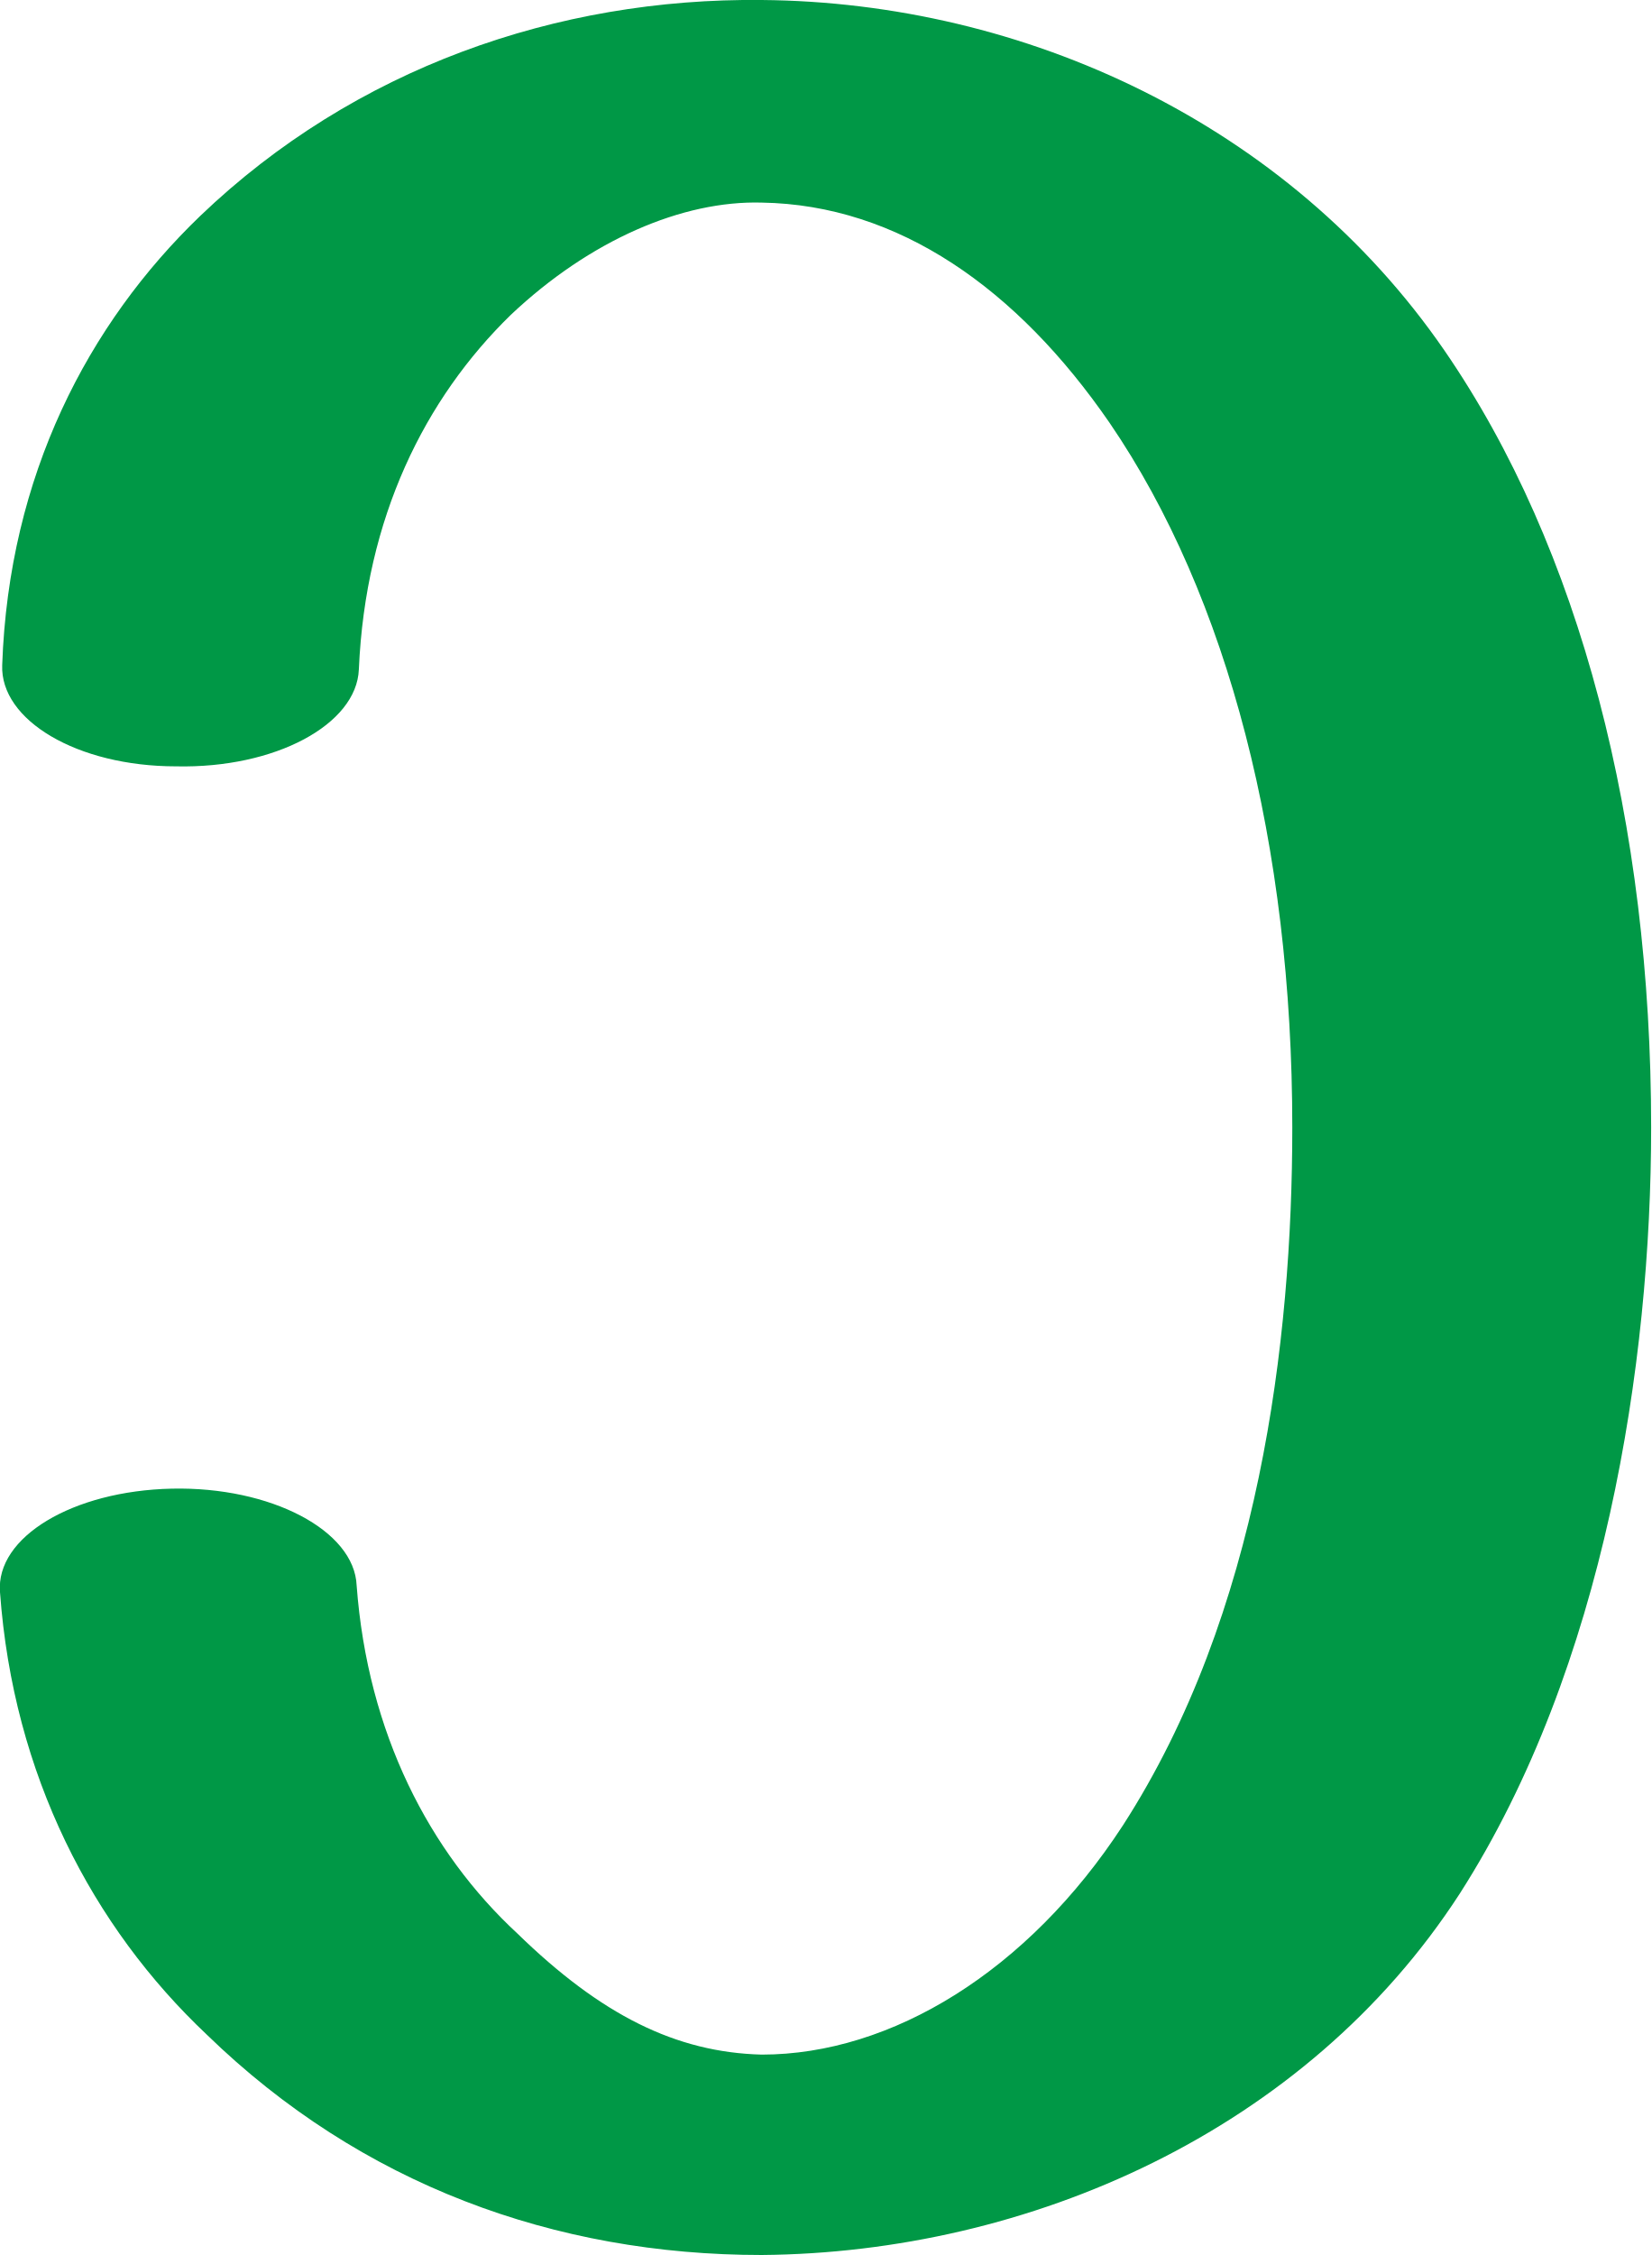
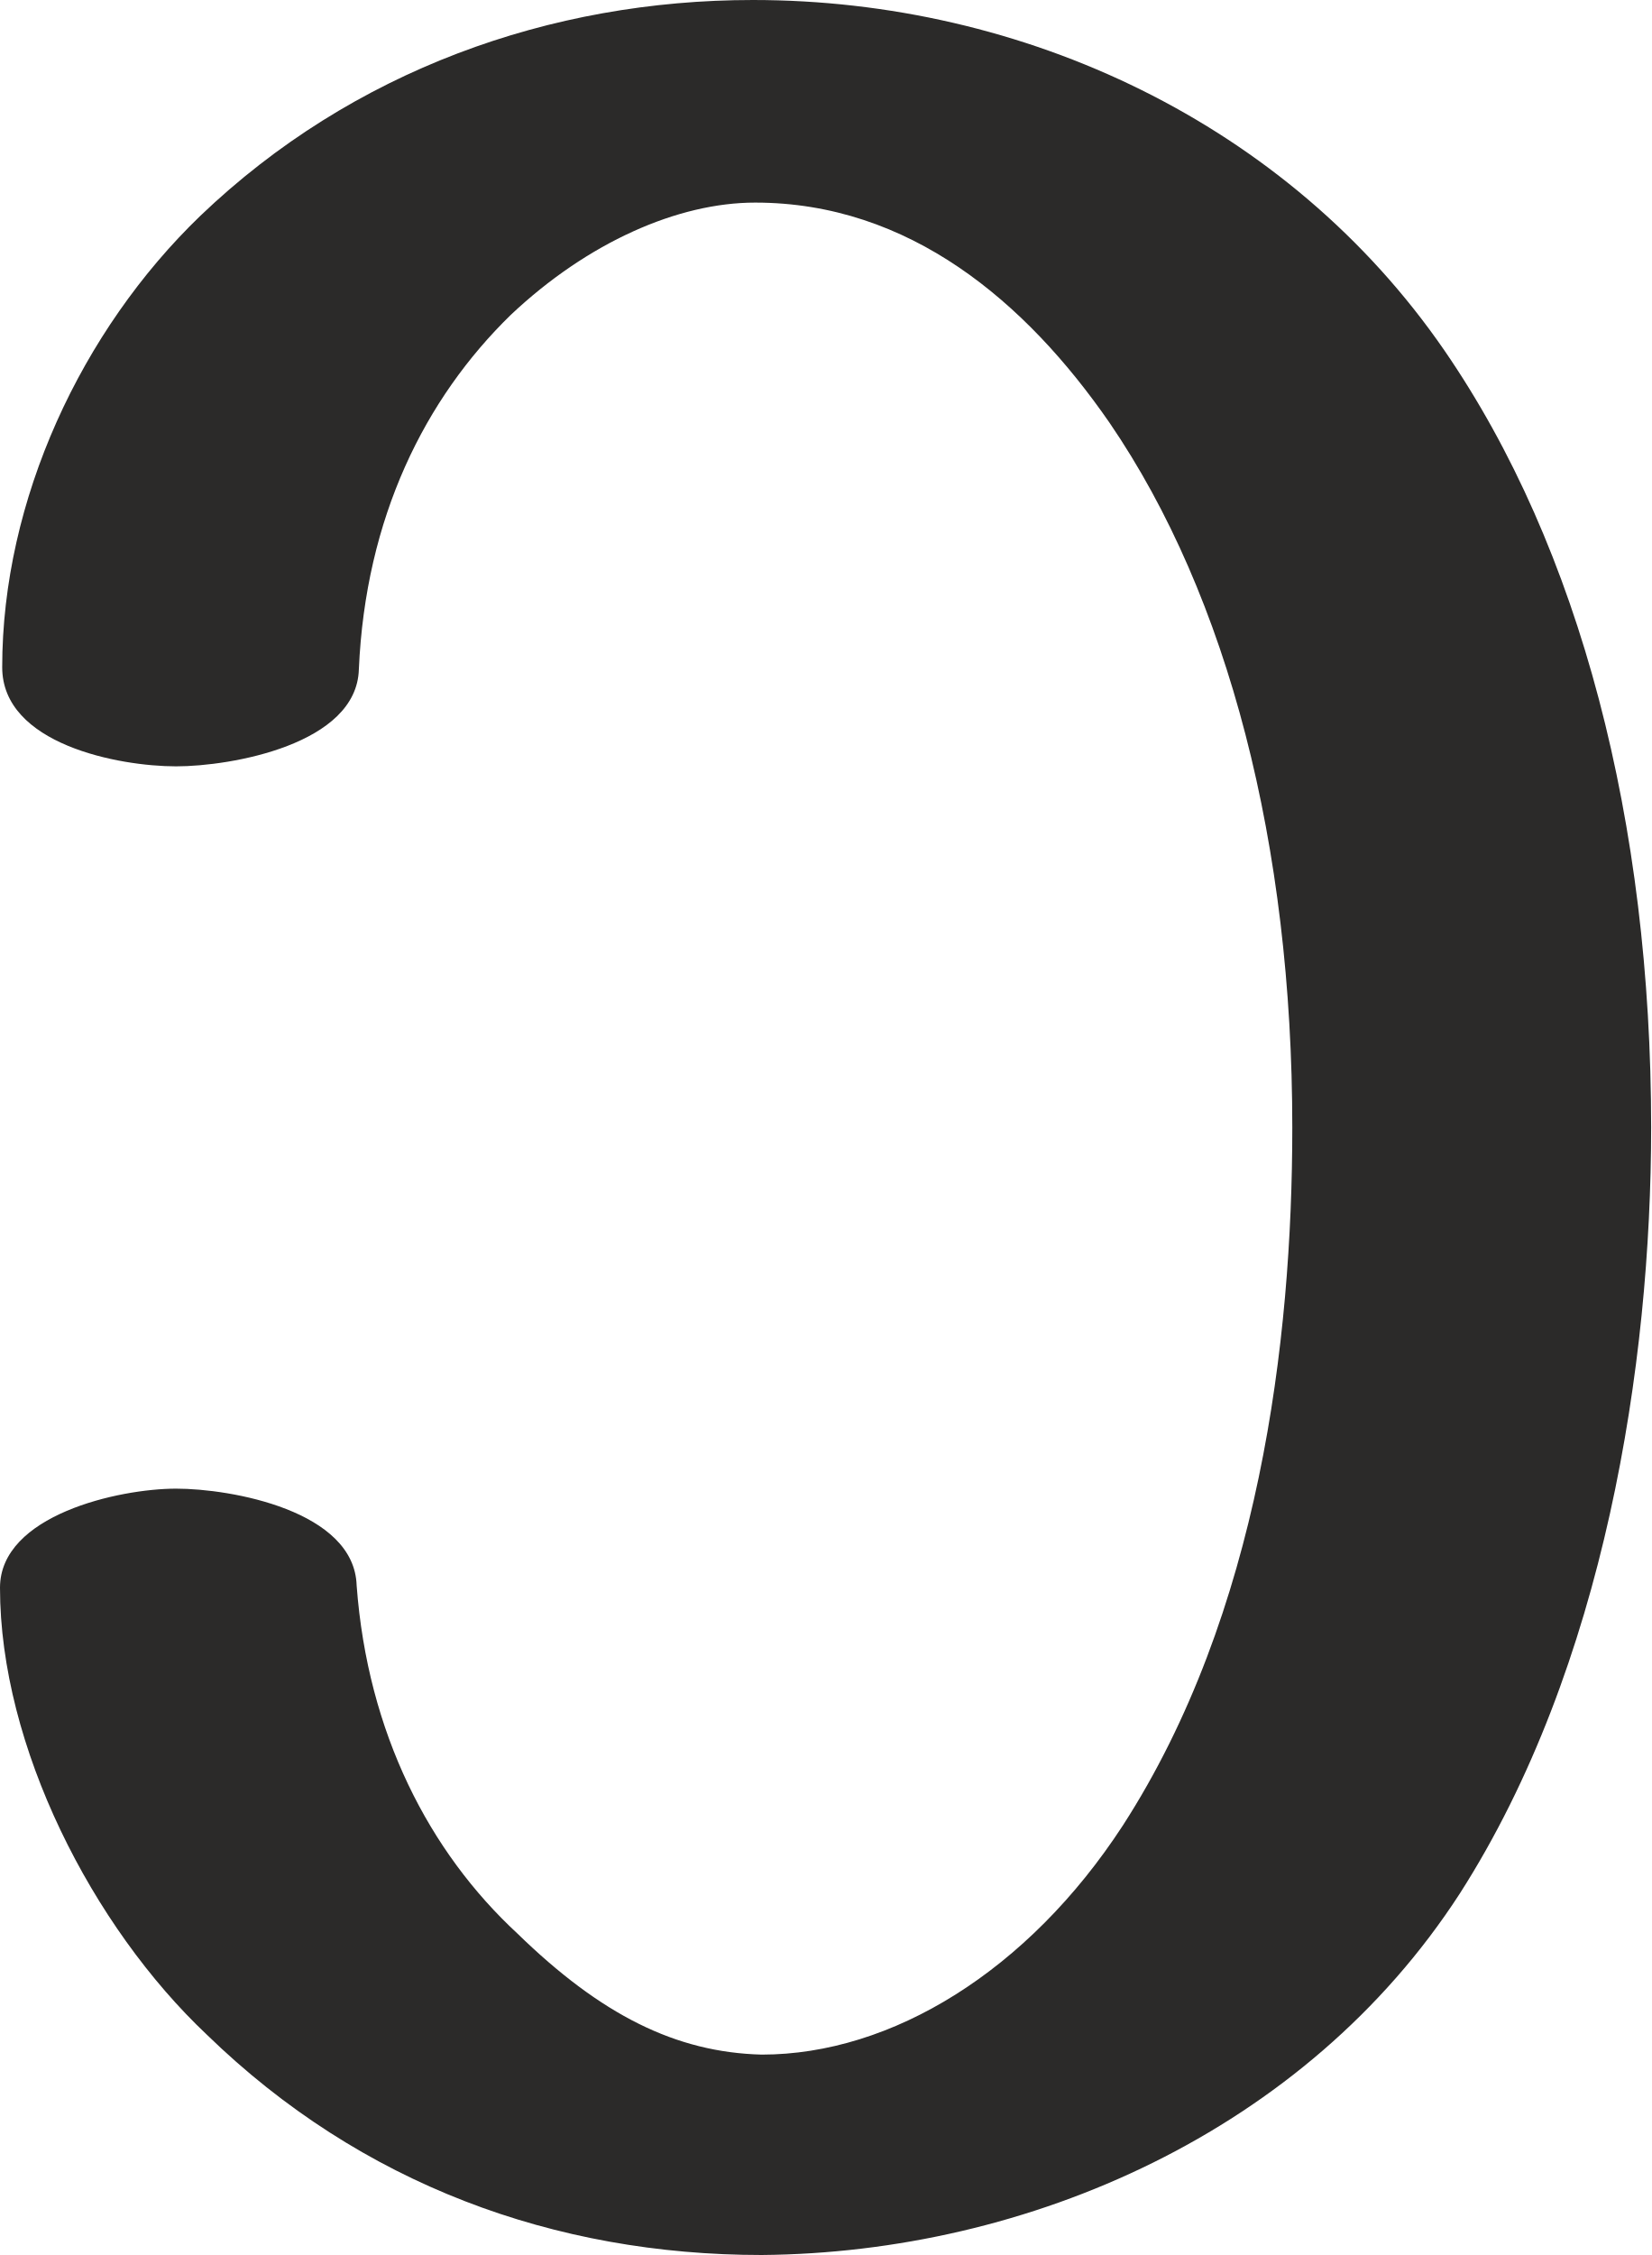
<svg xmlns="http://www.w3.org/2000/svg" xml:space="preserve" width="750px" height="1024px" version="1.1" style="shape-rendering:geometricPrecision; text-rendering:geometricPrecision; image-rendering:optimizeQuality; fill-rule:evenodd; clip-rule:evenodd" viewBox="0 0 750 1024">
  <defs>
    <style type="text/css">
   
-     .fil0 {fill:#009846;fill-rule:nonzero}
+     .fil0 {fill:#2B2A29;fill-rule:nonzero}
   
  </style>
  </defs>
  <g id="Layer_x0020_1">
-     <path class="fil0" d="M163 304c-1,25 -38,45 -83,44 -45,0 -80,-21 -79,-46 3,-86 39,-155 90,-204 70,-67 162,-99 255,-98 119,1 239,56 310,159 62,90 94,215 94,353 0,107 -21,245 -87,348 -70,108 -196,163 -317,164 -94,0 -182,-32 -252,-100 -52,-49 -88,-118 -94,-201 -2,-25 33,-46 78,-47 45,-1 83,19 84,44 5,67 33,121 73,158 38,37 72,54 111,55 59,0 121,-38 164,-104 62,-96 77,-220 77,-317 0,-128 -29,-241 -83,-320 -42,-61 -96,-99 -158,-100 -36,-1 -78,17 -114,51 -39,38 -66,92 -69,161z" />
+     <path class="fil0" d="M346 1024c121,-1 247,-56 317,-164 66,-103 87,-241 87,-348 0,-138 -32,-263 -94,-353 -71,-103 -191,-159 -314,-159 -92,0 -182,32 -251,98 -54,52 -90,129 -90,205 0,35 53,45 79,45 25,0 82,-10 83,-44 3,-69 30,-123 69,-161 35,-33 76,-51 111,-51 70,0 123,45 161,100 54,79 83,192 83,320 0,97 -15,221 -77,317 -43,66 -105,104 -164,104 -39,-1 -73,-18 -111,-55 -40,-37 -68,-91 -73,-158 -1,-34 -57,-44 -82,-44 -26,0 -80,12 -80,45 0,72 42,154 94,203 70,68 158,100 252,100z" />
  </g>
</svg>
